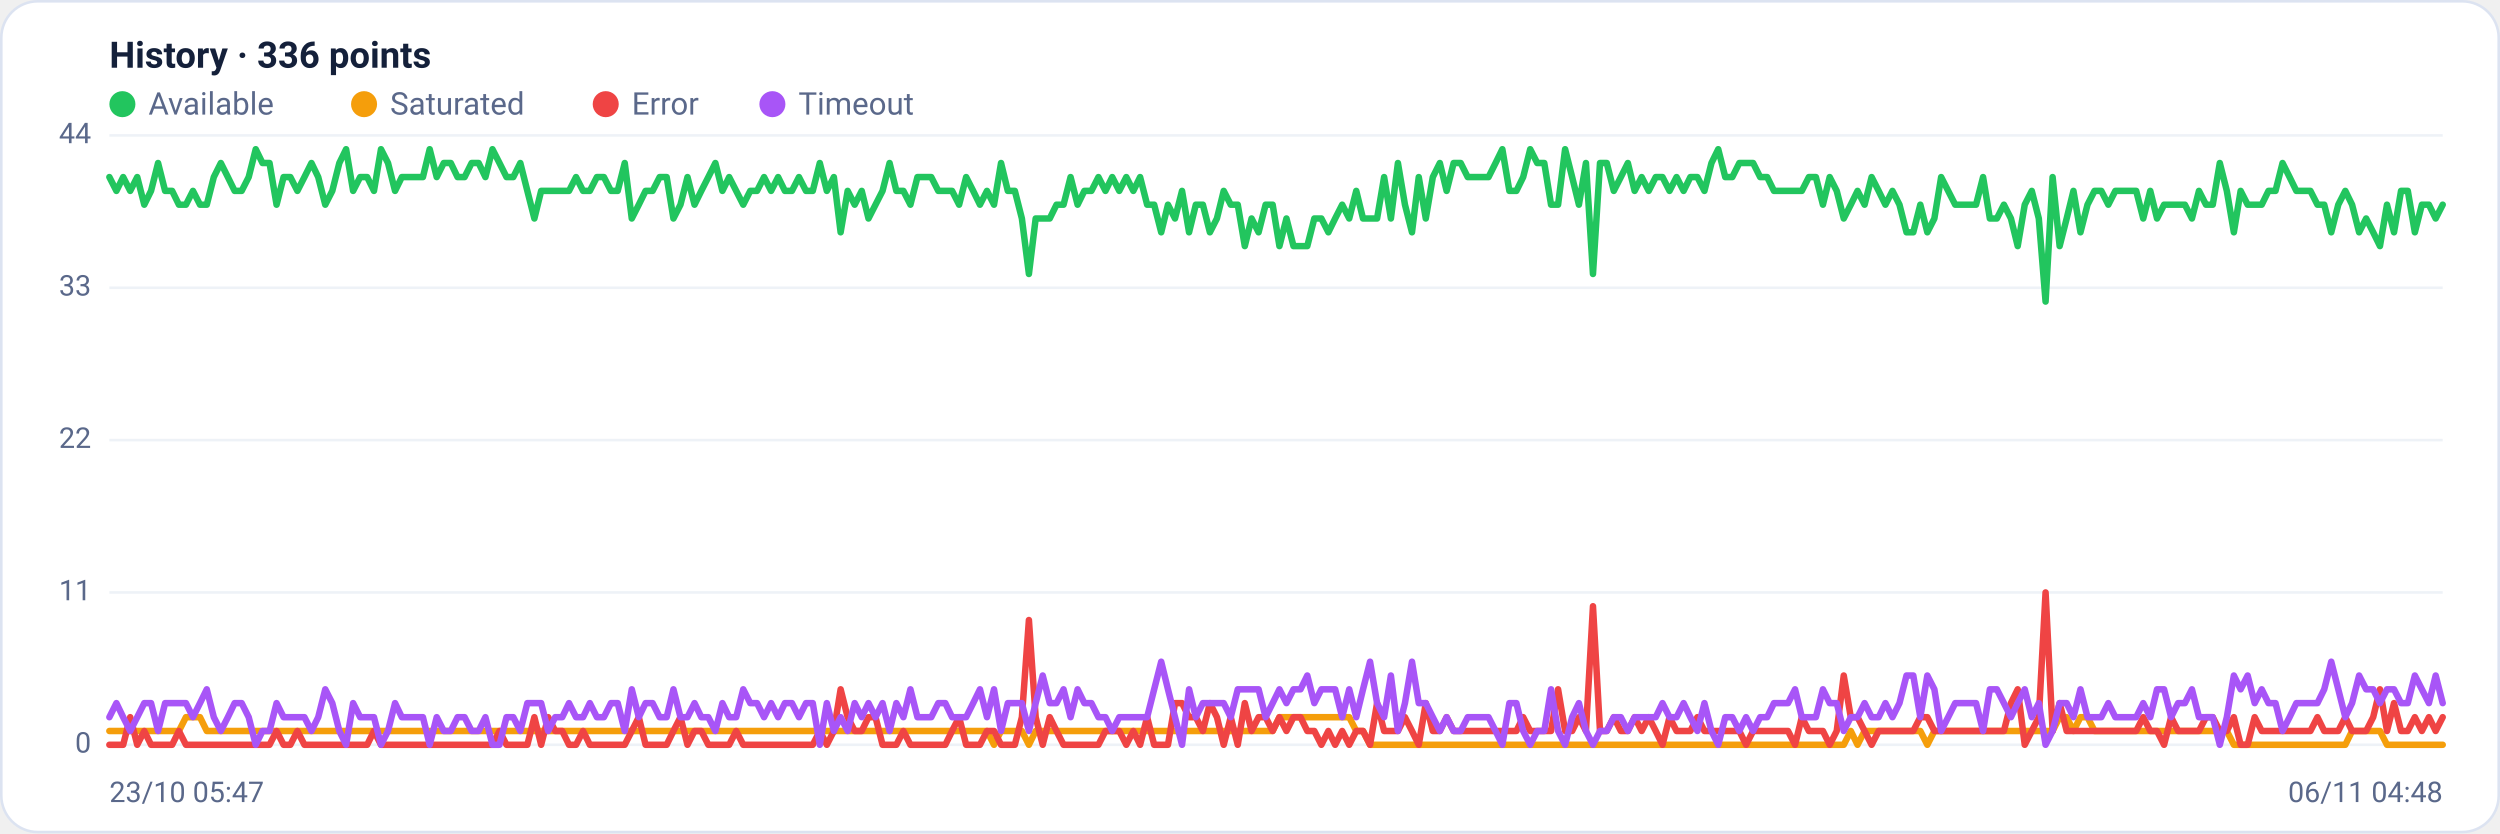
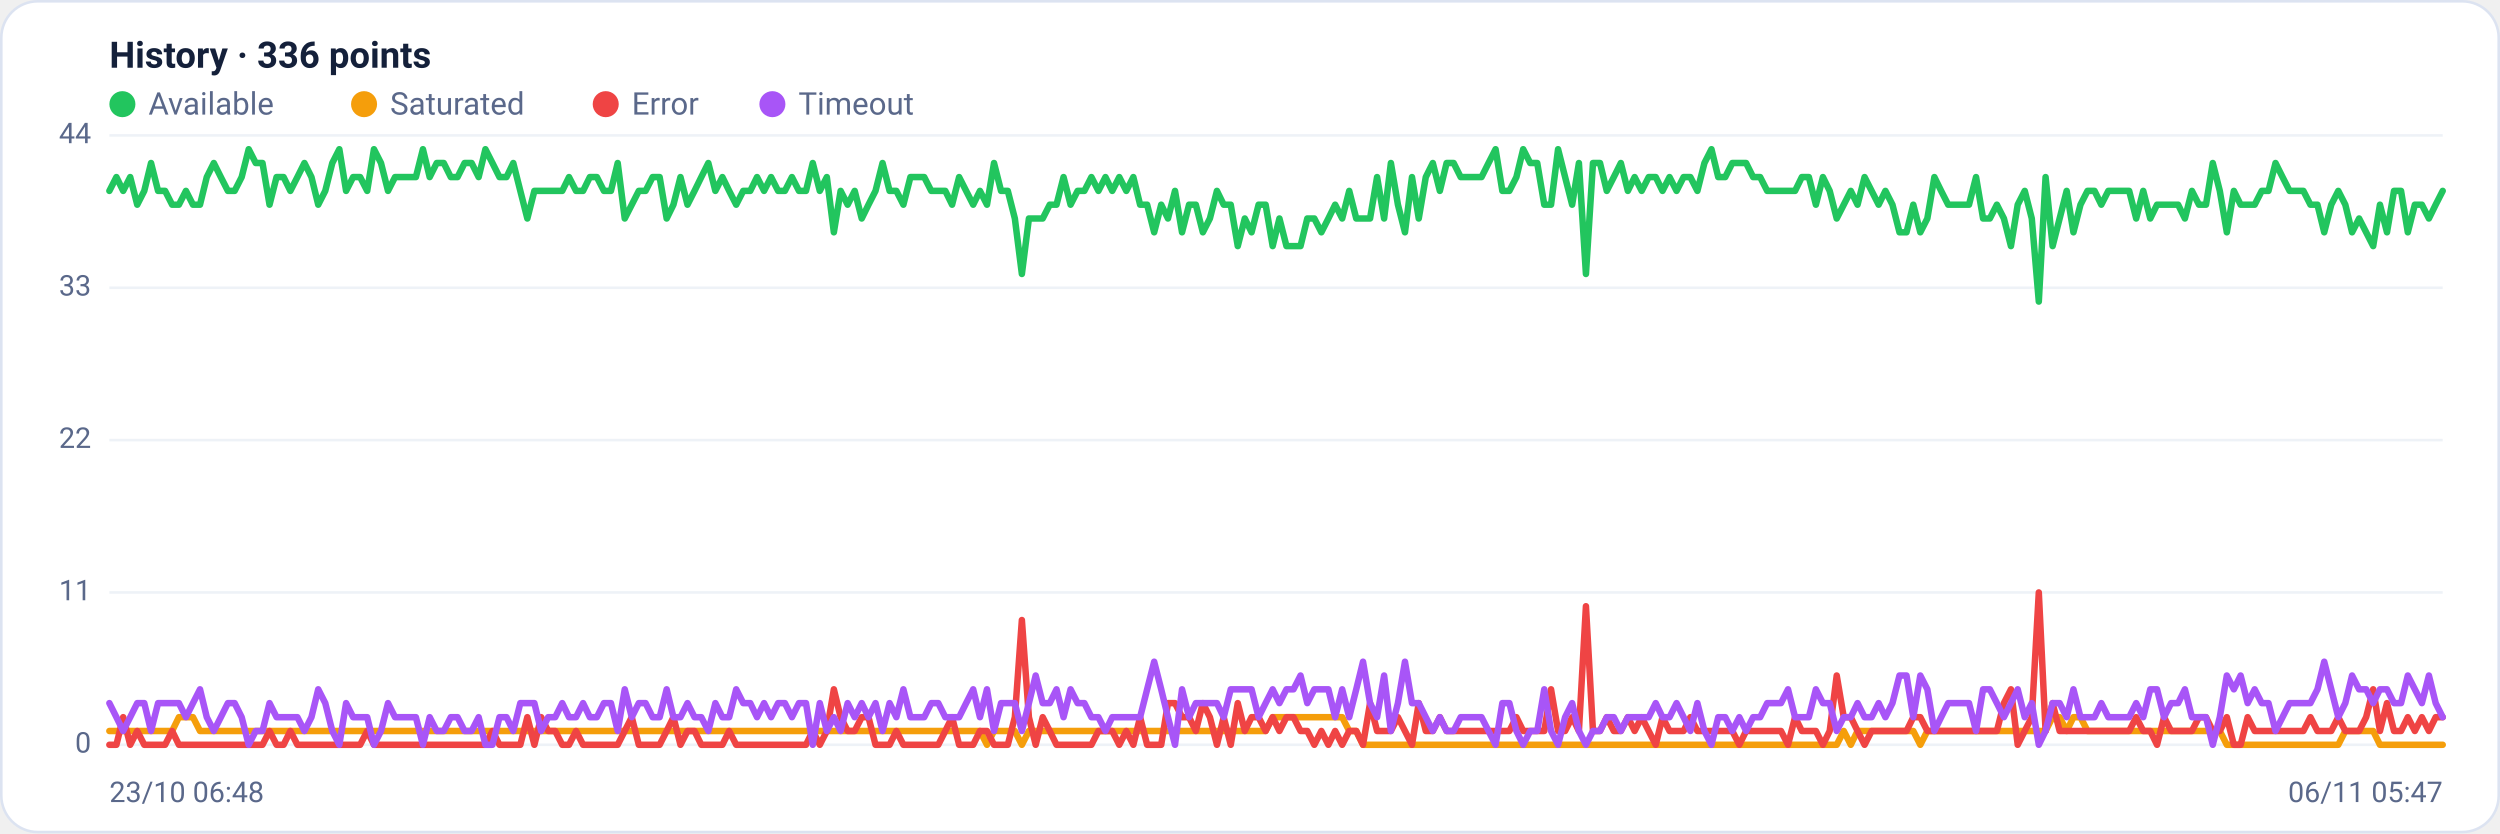
<svg xmlns="http://www.w3.org/2000/svg" viewBox="0 0 960 320" width="960" height="320" font-family="Segoe UI, system-ui, -apple-system, Roboto, Helvetica, Arial, sans-serif" role="img" aria-label="Availability history per region">
  <rect x="0.5" y="0.5" width="959" height="319" rx="14" fill="#ffffff" stroke="#dce3f1" />
  <text x="42" y="26" font-size="14" font-weight="600" fill="#14203a">History · 336 points</text>
  <circle cx="47" cy="40" r="5" fill="#22c55e" />
  <text x="57" y="44" font-size="12" fill="#5a688a">Available</text>
  <circle cx="139.8" cy="40" r="5" fill="#f59e0b" />
  <text x="149.8" y="44" font-size="12" fill="#5a688a">Saturated</text>
  <circle cx="232.6" cy="40" r="5" fill="#ef4444" />
  <text x="242.6" y="44" font-size="12" fill="#5a688a">Error</text>
  <circle cx="296.6" cy="40" r="5" fill="#a855f7" />
  <text x="306.6" y="44" font-size="12" fill="#5a688a">Timeout</text>
  <line x1="42" y1="286.0" x2="938" y2="286.0" stroke="#eef2f7" stroke-width="1" />
  <text x="35" y="289.0" text-anchor="end" font-size="11" fill="#5a688a">0</text>
  <line x1="42" y1="227.5" x2="938" y2="227.5" stroke="#eef2f7" stroke-width="1" />
  <text x="35" y="230.5" text-anchor="end" font-size="11" fill="#5a688a">11</text>
  <line x1="42" y1="169.0" x2="938" y2="169.0" stroke="#eef2f7" stroke-width="1" />
  <text x="35" y="172.0" text-anchor="end" font-size="11" fill="#5a688a">22</text>
  <line x1="42" y1="110.5" x2="938" y2="110.5" stroke="#eef2f7" stroke-width="1" />
  <text x="35" y="113.5" text-anchor="end" font-size="11" fill="#5a688a">33</text>
  <line x1="42" y1="52.0" x2="938" y2="52.0" stroke="#eef2f7" stroke-width="1" />
  <text x="35" y="55.0" text-anchor="end" font-size="11" fill="#5a688a">44</text>
-   <polyline fill="none" stroke="#22c55e" stroke-width="2.5" stroke-linejoin="round" stroke-linecap="round" points="42.0,68.0 44.7,73.3 47.3,68.0 50.0,73.3 52.7,68.0 55.4,78.6 58.0,73.3 60.7,62.6 63.4,73.3 66.1,73.3 68.7,78.6 71.4,78.6 74.1,73.3 76.8,78.6 79.4,78.6 82.1,68.0 84.8,62.6 87.5,68.0 90.1,73.3 92.8,73.3 95.5,68.0 98.2,57.3 100.8,62.6 103.5,62.6 106.2,78.6 108.9,68.0 111.5,68.0 114.2,73.3 116.9,68.0 119.6,62.6 122.2,68.0 124.9,78.6 127.6,73.3 130.3,62.6 132.9,57.3 135.6,73.3 138.3,68.0 141.0,68.0 143.6,73.3 146.3,57.3 149.0,62.6 151.7,73.3 154.3,68.0 157.0,68.0 159.7,68.0 162.4,68.0 165.0,57.3 167.7,68.0 170.4,62.6 173.1,62.6 175.7,68.0 178.4,68.0 181.1,62.6 183.8,62.6 186.4,68.0 189.1,57.3 191.8,62.6 194.5,68.0 197.1,68.0 199.8,62.6 202.5,73.3 205.2,83.9 207.8,73.3 210.5,73.3 213.2,73.3 215.9,73.3 218.5,73.3 221.2,68.0 223.9,73.3 226.5,73.3 229.2,68.0 231.9,68.0 234.6,73.3 237.2,73.3 239.9,62.6 242.6,83.9 245.3,78.6 247.9,73.3 250.6,73.3 253.3,68.0 256.0,68.0 258.6,83.9 261.3,78.6 264.0,68.0 266.7,78.6 269.3,73.3 272.0,68.0 274.7,62.6 277.4,73.3 280.0,68.0 282.7,73.3 285.4,78.6 288.1,73.3 290.7,73.3 293.4,68.0 296.1,73.3 298.8,68.0 301.4,73.3 304.1,73.3 306.8,68.0 309.5,73.3 312.1,73.3 314.8,62.6 317.5,73.3 320.2,68.0 322.8,89.2 325.5,73.3 328.2,78.6 330.9,73.3 333.5,83.9 336.2,78.6 338.9,73.3 341.6,62.6 344.2,73.3 346.9,73.3 349.6,78.6 352.3,68.0 354.9,68.0 357.6,68.0 360.3,73.3 363.0,73.3 365.6,73.3 368.3,78.6 371.0,68.0 373.7,73.3 376.3,78.6 379.0,73.3 381.7,78.6 384.4,62.6 387.0,73.3 389.7,73.3 392.4,83.9 395.1,105.2 397.7,83.9 400.4,83.9 403.1,83.9 405.7,78.6 408.4,78.6 411.1,68.0 413.8,78.6 416.4,73.3 419.1,73.3 421.8,68.0 424.5,73.3 427.1,68.0 429.8,73.3 432.5,68.0 435.2,73.3 437.8,68.0 440.5,78.6 443.2,78.6 445.9,89.2 448.5,78.6 451.2,83.9 453.9,73.3 456.6,89.2 459.2,78.6 461.9,78.6 464.6,89.2 467.3,83.9 469.9,73.3 472.6,78.6 475.3,78.6 478.0,94.5 480.6,83.9 483.3,89.2 486.0,78.6 488.7,78.6 491.3,94.5 494.0,83.9 496.7,94.5 499.4,94.5 502.0,94.5 504.7,83.9 507.4,83.9 510.1,89.2 512.7,83.9 515.4,78.6 518.1,83.9 520.8,73.3 523.4,83.9 526.1,83.9 528.8,83.9 531.5,68.0 534.1,83.9 536.8,62.6 539.5,78.6 542.2,89.2 544.8,68.0 547.5,83.9 550.2,68.0 552.9,62.6 555.5,73.3 558.2,62.6 560.9,62.6 563.6,68.0 566.2,68.0 568.9,68.0 571.6,68.0 574.3,62.6 576.9,57.3 579.6,73.3 582.3,73.3 584.9,68.0 587.6,57.3 590.3,62.6 593.0,62.6 595.6,78.6 598.3,78.6 601.0,57.3 603.7,68.0 606.3,78.6 609.0,62.6 611.7,105.2 614.4,62.6 617.0,62.6 619.7,73.3 622.4,68.0 625.1,62.6 627.7,73.3 630.4,68.0 633.1,73.3 635.8,68.0 638.4,68.0 641.1,73.3 643.8,68.0 646.5,73.3 649.1,68.0 651.8,68.0 654.5,73.3 657.2,62.6 659.8,57.3 662.5,68.0 665.2,68.0 667.9,62.6 670.5,62.6 673.2,62.6 675.9,68.0 678.6,68.0 681.2,73.3 683.9,73.3 686.6,73.3 689.3,73.3 691.9,73.3 694.6,68.0 697.3,68.0 700.0,78.6 702.6,68.0 705.3,73.3 708.0,83.9 710.7,78.6 713.3,73.3 716.0,78.6 718.7,68.0 721.4,73.3 724.0,78.6 726.7,73.3 729.4,78.6 732.1,89.2 734.7,89.2 737.4,78.6 740.1,89.2 742.8,83.9 745.4,68.0 748.1,73.3 750.8,78.6 753.5,78.6 756.1,78.6 758.8,78.6 761.5,68.0 764.1,83.9 766.8,83.9 769.5,78.6 772.2,83.9 774.8,94.5 777.5,78.6 780.2,73.3 782.9,83.9 785.5,115.8 788.2,68.0 790.9,94.5 793.6,83.9 796.2,73.3 798.9,89.2 801.6,78.6 804.3,73.3 806.9,73.3 809.6,78.6 812.3,73.3 815.0,73.3 817.6,73.3 820.3,73.3 823.0,83.9 825.7,73.3 828.3,83.9 831.0,78.6 833.7,78.6 836.4,78.6 839.0,78.6 841.7,83.9 844.4,73.3 847.1,78.6 849.7,78.6 852.4,62.6 855.1,73.3 857.8,89.2 860.4,73.3 863.1,78.6 865.8,78.6 868.5,78.6 871.1,73.3 873.8,73.3 876.5,62.6 879.2,68.0 881.8,73.3 884.5,73.3 887.2,73.3 889.9,78.6 892.5,78.6 895.2,89.2 897.9,78.6 900.6,73.3 903.2,78.6 905.9,89.2 908.6,83.9 911.3,89.2 913.9,94.5 916.6,78.6 919.3,89.2 922.0,73.3 924.6,73.3 927.3,89.2 930.0,78.6 932.7,78.6 935.3,83.9 938.0,78.6" />
-   <polyline fill="none" stroke="#f59e0b" stroke-width="2.5" stroke-linejoin="round" stroke-linecap="round" points="42.0,280.7 44.7,280.7 47.3,280.7 50.0,280.7 52.7,280.7 55.4,280.7 58.0,280.7 60.7,280.7 63.4,280.7 66.1,280.7 68.7,280.7 71.4,275.4 74.1,275.4 76.8,275.4 79.4,280.7 82.1,280.7 84.8,280.7 87.5,280.7 90.1,280.7 92.8,280.7 95.5,280.7 98.2,280.7 100.8,280.7 103.5,280.7 106.2,280.7 108.9,280.7 111.5,280.7 114.2,280.7 116.9,280.7 119.6,280.7 122.2,280.7 124.9,280.7 127.6,280.7 130.3,280.7 132.9,280.7 135.6,280.7 138.3,280.7 141.0,280.7 143.6,280.7 146.3,280.7 149.0,280.7 151.7,280.7 154.3,280.7 157.0,280.7 159.7,280.7 162.4,280.7 165.0,280.7 167.7,280.7 170.4,280.7 173.1,280.7 175.7,280.7 178.4,280.7 181.1,280.7 183.8,280.7 186.4,280.7 189.1,280.7 191.8,280.7 194.5,280.7 197.1,280.7 199.8,280.7 202.5,280.7 205.2,280.7 207.8,280.7 210.5,280.7 213.2,280.7 215.9,280.7 218.5,280.7 221.2,280.7 223.9,280.7 226.5,280.7 229.2,280.7 231.9,280.7 234.6,280.7 237.2,280.7 239.9,280.7 242.6,280.7 245.3,280.7 247.9,280.7 250.6,280.7 253.3,280.7 256.0,280.7 258.6,280.7 261.3,280.7 264.0,280.7 266.7,280.7 269.3,280.7 272.0,280.7 274.7,280.7 277.4,280.7 280.0,280.7 282.7,280.7 285.4,280.7 288.1,280.7 290.7,280.7 293.4,280.7 296.1,280.7 298.8,280.7 301.4,280.7 304.1,280.7 306.8,280.7 309.5,280.7 312.1,280.7 314.8,280.7 317.5,280.7 320.2,280.7 322.8,280.7 325.5,280.7 328.2,280.7 330.9,280.7 333.5,280.7 336.2,280.7 338.9,280.7 341.6,280.7 344.2,280.7 346.9,280.7 349.6,280.7 352.3,280.7 354.9,280.7 357.6,280.7 360.3,280.7 363.0,280.7 365.6,280.7 368.3,280.7 371.0,280.7 373.7,280.7 376.3,280.7 379.0,280.7 381.7,286.0 384.4,280.7 387.0,280.7 389.7,280.7 392.4,280.7 395.1,286.0 397.7,280.7 400.4,280.7 403.1,280.7 405.7,280.7 408.4,280.7 411.1,280.7 413.8,280.7 416.4,280.7 419.1,280.7 421.8,280.7 424.5,280.7 427.1,280.7 429.8,280.7 432.5,280.7 435.2,280.7 437.8,280.7 440.5,280.7 443.2,280.7 445.9,280.7 448.5,280.7 451.2,280.7 453.9,280.7 456.6,280.7 459.2,280.7 461.9,280.7 464.6,280.7 467.3,280.7 469.9,280.7 472.6,280.7 475.3,280.7 478.0,280.7 480.6,280.7 483.3,280.7 486.0,280.7 488.7,280.7 491.3,275.4 494.0,275.4 496.7,275.4 499.4,275.4 502.0,275.4 504.7,275.4 507.4,275.4 510.1,275.4 512.7,275.4 515.4,275.4 518.1,275.4 520.8,280.7 523.4,280.7 526.1,286.0 528.8,286.0 531.5,286.0 534.1,286.0 536.8,286.0 539.5,286.0 542.2,286.0 544.8,286.0 547.5,286.0 550.2,286.0 552.9,286.0 555.5,286.0 558.2,286.0 560.9,286.0 563.6,286.0 566.2,286.0 568.9,286.0 571.6,286.0 574.3,286.0 576.9,286.0 579.6,286.0 582.3,286.0 584.9,286.0 587.6,286.0 590.3,286.0 593.0,286.0 595.6,286.0 598.3,286.0 601.0,286.0 603.7,286.0 606.3,286.0 609.0,286.0 611.7,286.0 614.4,286.0 617.0,286.0 619.7,286.0 622.4,286.0 625.1,286.0 627.7,286.0 630.4,286.0 633.1,286.0 635.8,286.0 638.4,286.0 641.1,286.0 643.8,286.0 646.5,286.0 649.1,286.0 651.8,286.0 654.5,286.0 657.2,286.0 659.8,286.0 662.5,286.0 665.2,286.0 667.9,286.0 670.5,286.0 673.2,286.0 675.9,286.0 678.6,286.0 681.2,286.0 683.9,286.0 686.6,286.0 689.3,286.0 691.9,286.0 694.6,286.0 697.3,286.0 700.0,286.0 702.6,286.0 705.3,286.0 708.0,286.0 710.7,280.7 713.3,286.0 716.0,280.7 718.7,280.7 721.4,280.7 724.0,280.7 726.7,280.7 729.4,280.7 732.1,280.7 734.7,280.7 737.4,280.7 740.1,286.0 742.8,280.7 745.4,280.7 748.1,280.7 750.8,280.7 753.5,280.7 756.1,280.7 758.8,280.7 761.5,280.7 764.1,280.7 766.8,280.7 769.5,280.7 772.2,280.7 774.8,280.7 777.5,280.7 780.2,280.7 782.9,280.7 785.5,280.7 788.2,280.7 790.9,275.4 793.6,275.4 796.2,280.7 798.9,275.4 801.6,275.4 804.3,280.7 806.9,280.7 809.6,280.7 812.3,280.7 815.0,280.7 817.6,280.7 820.3,280.7 823.0,280.7 825.7,280.7 828.3,280.7 831.0,280.7 833.7,280.7 836.4,280.7 839.0,280.7 841.7,280.7 844.4,280.7 847.1,280.7 849.7,280.7 852.4,280.7 855.1,280.7 857.8,286.0 860.4,286.0 863.1,286.0 865.8,286.0 868.5,286.0 871.1,286.0 873.8,286.0 876.5,286.0 879.2,286.0 881.8,286.0 884.5,286.0 887.2,286.0 889.9,286.0 892.5,286.0 895.2,286.0 897.9,286.0 900.6,286.0 903.2,280.7 905.9,280.7 908.6,280.7 911.3,280.7 913.9,280.7 916.6,286.0 919.3,286.0 922.0,286.0 924.6,286.0 927.3,286.0 930.0,286.0 932.7,286.0 935.3,286.0 938.0,286.0" />
-   <polyline fill="none" stroke="#ef4444" stroke-width="2.5" stroke-linejoin="round" stroke-linecap="round" points="42.0,286.0 44.7,286.0 47.3,286.0 50.0,275.4 52.7,286.0 55.4,280.7 58.0,286.0 60.7,286.0 63.4,286.0 66.1,286.0 68.7,280.7 71.4,286.0 74.1,286.0 76.8,286.0 79.4,286.0 82.1,286.0 84.8,286.0 87.5,286.0 90.1,286.0 92.8,286.0 95.5,286.0 98.2,286.0 100.8,286.0 103.5,286.0 106.2,280.7 108.9,286.0 111.5,286.0 114.2,280.7 116.9,286.0 119.6,286.0 122.2,286.0 124.9,286.0 127.6,286.0 130.3,286.0 132.9,286.0 135.6,286.0 138.3,286.0 141.0,286.0 143.6,280.7 146.3,286.0 149.0,286.0 151.7,286.0 154.3,286.0 157.0,286.0 159.7,286.0 162.4,286.0 165.0,286.0 167.7,286.0 170.4,286.0 173.1,286.0 175.7,286.0 178.4,286.0 181.1,286.0 183.8,286.0 186.4,286.0 189.1,286.0 191.8,280.7 194.5,286.0 197.1,286.0 199.8,286.0 202.5,286.0 205.2,275.4 207.8,286.0 210.5,275.4 213.2,280.7 215.9,280.7 218.5,286.0 221.2,286.0 223.9,280.7 226.5,286.0 229.2,286.0 231.9,286.0 234.6,286.0 237.2,286.0 239.9,286.0 242.6,280.7 245.3,275.4 247.9,286.0 250.6,286.0 253.3,286.0 256.0,286.0 258.6,280.7 261.3,275.4 264.0,286.0 266.7,280.7 269.3,280.7 272.0,286.0 274.7,286.0 277.4,286.0 280.0,286.0 282.7,280.7 285.4,286.0 288.1,286.0 290.7,286.0 293.4,286.0 296.1,286.0 298.8,286.0 301.4,286.0 304.1,286.0 306.8,286.0 309.5,286.0 312.1,286.0 314.8,280.7 317.5,286.0 320.2,280.7 322.8,264.7 325.5,275.4 328.2,280.7 330.9,280.7 333.5,275.4 336.2,275.4 338.9,286.0 341.6,286.0 344.2,286.0 346.9,280.7 349.6,286.0 352.3,286.0 354.9,286.0 357.6,286.0 360.3,286.0 363.0,286.0 365.6,280.7 368.3,275.4 371.0,286.0 373.7,286.0 376.3,286.0 379.0,280.7 381.7,280.7 384.4,286.0 387.0,286.0 389.7,286.0 392.4,275.4 395.1,238.1 397.7,275.4 400.4,286.0 403.1,275.4 405.7,280.7 408.4,286.0 411.1,286.0 413.8,286.0 416.4,286.0 419.1,286.0 421.8,286.0 424.5,280.7 427.1,280.7 429.8,280.7 432.5,286.0 435.2,280.7 437.8,286.0 440.5,275.4 443.2,286.0 445.9,286.0 448.5,286.0 451.2,270.0 453.9,270.0 456.6,275.4 459.2,275.4 461.9,280.7 464.6,270.0 467.3,275.4 469.9,286.0 472.6,275.4 475.3,286.0 478.0,270.0 480.6,280.7 483.3,275.4 486.0,275.4 488.7,280.7 491.3,275.4 494.0,280.7 496.7,275.4 499.4,275.4 502.0,280.7 504.7,280.7 507.4,286.0 510.1,280.7 512.7,286.0 515.4,280.7 518.1,286.0 520.8,280.7 523.4,280.7 526.1,286.0 528.8,270.0 531.5,280.7 534.1,280.7 536.8,280.7 539.5,275.4 542.2,280.7 544.8,286.0 547.5,270.0 550.2,280.7 552.9,280.7 555.5,275.4 558.2,280.7 560.9,280.7 563.6,280.7 566.2,280.7 568.9,280.7 571.6,280.7 574.3,280.7 576.9,280.7 579.6,280.7 582.3,280.7 584.9,275.4 587.6,280.7 590.3,280.7 593.0,280.7 595.6,280.7 598.3,264.7 601.0,280.7 603.7,280.7 606.3,275.4 609.0,280.7 611.7,232.8 614.4,280.7 617.0,280.7 619.7,275.4 622.4,280.7 625.1,280.7 627.7,275.4 630.4,280.7 633.1,275.4 635.8,280.7 638.4,286.0 641.1,275.4 643.8,280.7 646.5,280.7 649.1,280.7 651.8,275.4 654.5,280.7 657.2,280.7 659.8,280.7 662.5,280.7 665.2,280.7 667.9,280.7 670.5,286.0 673.2,280.7 675.9,280.7 678.6,280.7 681.2,280.7 683.9,280.7 686.6,280.7 689.3,286.0 691.9,275.4 694.6,280.7 697.3,280.7 700.0,280.7 702.6,286.0 705.3,280.7 708.0,259.4 710.7,275.4 713.3,275.4 716.0,280.7 718.7,286.0 721.4,280.7 724.0,280.7 726.7,280.7 729.4,280.7 732.1,280.7 734.7,280.7 737.4,275.4 740.1,275.4 742.8,280.7 745.4,280.7 748.1,280.7 750.8,280.7 753.5,280.7 756.1,280.7 758.8,280.7 761.5,280.7 764.1,280.7 766.8,280.7 769.5,280.7 772.2,270.0 774.8,264.7 777.5,286.0 780.2,280.7 782.9,275.4 785.5,227.5 788.2,280.7 790.9,270.0 793.6,280.7 796.2,280.7 798.9,280.7 801.6,280.7 804.3,280.7 806.9,280.7 809.6,280.7 812.3,280.7 815.0,280.7 817.6,280.7 820.3,280.7 823.0,275.4 825.7,280.7 828.3,280.7 831.0,286.0 833.7,275.4 836.4,280.7 839.0,280.7 841.7,280.7 844.4,280.7 847.1,275.4 849.7,275.4 852.4,280.7 855.1,280.7 857.8,275.4 860.4,286.0 863.1,286.0 865.8,275.4 868.5,280.7 871.1,280.7 873.8,280.7 876.5,280.7 879.2,280.7 881.8,280.7 884.5,280.7 887.2,280.7 889.9,275.4 892.5,280.7 895.2,280.7 897.9,280.7 900.6,275.4 903.2,280.7 905.9,280.7 908.6,280.7 911.3,275.4 913.9,264.7 916.6,280.7 919.3,270.0 922.0,280.7 924.6,280.7 927.3,275.4 930.0,280.7 932.7,275.4 935.3,280.7 938.0,275.4" />
-   <polyline fill="none" stroke="#a855f7" stroke-width="2.5" stroke-linejoin="round" stroke-linecap="round" points="42.0,275.4 44.7,270.0 47.3,275.4 50.0,280.7 52.7,275.4 55.4,270.0 58.0,270.0 60.7,280.7 63.4,270.0 66.1,270.0 68.7,270.0 71.4,270.0 74.1,275.4 76.8,270.0 79.4,264.7 82.1,275.4 84.8,280.7 87.5,275.4 90.1,270.0 92.8,270.0 95.5,275.4 98.2,286.0 100.8,280.7 103.5,280.7 106.2,270.0 108.9,275.4 111.5,275.4 114.2,275.4 116.9,275.4 119.6,280.7 122.2,275.4 124.9,264.7 127.6,270.0 130.3,280.7 132.9,286.0 135.6,270.0 138.3,275.4 141.0,275.4 143.6,275.4 146.3,286.0 149.0,280.7 151.7,270.0 154.3,275.4 157.0,275.4 159.7,275.4 162.4,275.4 165.0,286.0 167.7,275.4 170.4,280.7 173.1,280.7 175.7,275.4 178.4,275.4 181.1,280.7 183.8,280.7 186.4,275.4 189.1,286.0 191.8,286.0 194.5,275.4 197.1,275.4 199.8,280.7 202.5,270.0 205.2,270.0 207.8,270.0 210.5,280.7 213.2,275.4 215.9,275.4 218.5,270.0 221.2,275.4 223.9,275.4 226.5,270.0 229.2,275.4 231.9,275.4 234.6,270.0 237.2,270.0 239.9,280.7 242.6,264.7 245.3,275.4 247.9,270.0 250.6,270.0 253.3,275.4 256.0,275.4 258.6,264.7 261.3,275.4 264.0,275.4 266.7,270.0 269.3,275.4 272.0,275.4 274.7,280.7 277.4,270.0 280.0,275.4 282.7,275.4 285.4,264.7 288.1,270.0 290.7,270.0 293.4,275.4 296.1,270.0 298.8,275.4 301.4,270.0 304.1,270.0 306.8,275.4 309.5,270.0 312.1,270.0 314.8,286.0 317.5,270.0 320.2,280.7 322.8,275.4 325.5,280.7 328.2,270.0 330.9,275.4 333.5,270.0 336.2,275.4 338.9,270.0 341.6,280.7 344.2,270.0 346.9,275.4 349.6,264.7 352.3,275.4 354.9,275.4 357.6,275.4 360.3,270.0 363.0,270.0 365.6,275.4 368.3,275.4 371.0,275.4 373.7,270.0 376.3,264.7 379.0,275.4 381.7,264.7 384.4,280.7 387.0,270.0 389.7,270.0 392.4,270.0 395.1,280.7 397.7,270.0 400.4,259.4 403.1,270.0 405.7,270.0 408.4,264.7 411.1,275.4 413.8,264.7 416.4,270.0 419.1,270.0 421.8,275.4 424.5,275.4 427.1,280.7 429.8,275.4 432.5,275.4 435.2,275.4 437.8,275.4 440.5,275.4 443.2,264.7 445.9,254.1 448.5,264.7 451.2,275.4 453.9,286.0 456.6,264.7 459.2,275.4 461.9,270.0 464.6,270.0 467.3,270.0 469.9,270.0 472.6,275.4 475.3,264.7 478.0,264.7 480.6,264.7 483.3,264.7 486.0,275.4 488.7,270.0 491.3,264.7 494.0,270.0 496.7,264.7 499.4,264.7 502.0,259.4 504.7,270.0 507.4,264.7 510.1,264.7 512.7,264.7 515.4,275.4 518.1,264.7 520.8,275.4 523.4,264.7 526.1,254.1 528.8,270.0 531.5,275.4 534.1,259.4 536.8,280.7 539.5,270.0 542.2,254.1 544.8,270.0 547.5,270.0 550.2,275.4 552.9,280.7 555.5,275.4 558.2,280.7 560.9,280.7 563.6,275.4 566.2,275.4 568.9,275.4 571.6,275.4 574.3,280.7 576.9,286.0 579.6,270.0 582.3,270.0 584.9,280.7 587.6,286.0 590.3,280.7 593.0,280.7 595.6,264.7 598.3,280.7 601.0,286.0 603.7,275.4 606.3,270.0 609.0,280.7 611.7,286.0 614.4,280.7 617.0,280.7 619.7,275.4 622.4,275.4 625.1,280.7 627.7,275.4 630.4,275.4 633.1,275.4 635.8,275.4 638.4,270.0 641.1,275.4 643.8,275.4 646.5,270.0 649.1,275.4 651.8,280.7 654.5,270.0 657.2,280.7 659.8,286.0 662.5,275.4 665.2,275.4 667.9,280.7 670.5,275.4 673.2,280.7 675.9,275.4 678.6,275.4 681.2,270.0 683.9,270.0 686.6,270.0 689.3,264.7 691.9,275.4 694.6,275.4 697.3,275.4 700.0,264.7 702.6,270.0 705.3,270.0 708.0,280.7 710.7,275.4 713.3,275.4 716.0,270.0 718.7,275.4 721.4,275.4 724.0,270.0 726.7,275.4 729.4,270.0 732.1,259.4 734.7,259.4 737.4,275.4 740.1,259.4 742.8,264.7 745.4,280.7 748.1,275.4 750.8,270.0 753.5,270.0 756.1,270.0 758.8,270.0 761.5,280.7 764.1,264.7 766.8,264.7 769.5,270.0 772.2,275.4 774.8,270.0 777.5,264.7 780.2,275.4 782.9,270.0 785.5,286.0 788.2,280.7 790.9,270.0 793.6,270.0 796.2,275.4 798.9,264.7 801.6,275.4 804.3,275.4 806.9,275.4 809.6,270.0 812.3,275.4 815.0,275.4 817.6,275.4 820.3,275.4 823.0,270.0 825.7,275.4 828.3,264.7 831.0,264.7 833.7,275.4 836.4,270.0 839.0,270.0 841.7,264.7 844.4,275.4 847.1,275.4 849.7,275.4 852.4,286.0 855.1,275.4 857.8,259.4 860.4,264.7 863.1,259.4 865.8,270.0 868.5,264.7 871.1,270.0 873.8,270.0 876.5,280.7 879.2,275.4 881.8,270.0 884.5,270.0 887.2,270.0 889.9,270.0 892.5,264.7 895.2,254.1 897.9,264.7 900.6,275.4 903.2,270.0 905.9,259.4 908.6,264.7 911.3,264.7 913.9,270.0 916.6,264.7 919.3,264.7 922.0,270.0 924.6,270.0 927.3,259.4 930.0,264.7 932.7,270.0 935.3,259.4 938.0,270.0" />
-   <text x="42" y="308" font-size="11" fill="#5a688a">23/10 05:47</text>
-   <text x="938" y="308" text-anchor="end" font-size="11" fill="#5a688a">06/11 04:48</text>
+   <polyline fill="none" stroke="#22c55e" stroke-width="2.5" stroke-linejoin="round" stroke-linecap="round" points="42.0,73.3 44.7,68.0 47.3,73.3 50.0,68.0 52.7,78.6 55.4,73.3 58.0,62.6 60.7,73.3 63.4,73.3 66.1,78.6 68.7,78.6 71.4,73.3 74.1,78.6 76.8,78.6 79.4,68.0 82.1,62.6 84.8,68.0 87.5,73.3 90.1,73.3 92.8,68.0 95.5,57.3 98.2,62.6 100.8,62.6 103.5,78.6 106.2,68.0 108.9,68.0 111.5,73.3 114.2,68.0 116.9,62.6 119.6,68.0 122.2,78.6 124.9,73.3 127.6,62.6 130.3,57.3 132.9,73.3 135.6,68.0 138.3,68.0 141.0,73.3 143.6,57.3 146.3,62.6 149.0,73.3 151.7,68.0 154.3,68.0 157.0,68.0 159.7,68.0 162.4,57.3 165.0,68.0 167.7,62.6 170.4,62.6 173.1,68.0 175.7,68.0 178.4,62.6 181.1,62.6 183.8,68.0 186.4,57.3 189.1,62.6 191.8,68.0 194.5,68.0 197.1,62.6 199.8,73.3 202.5,83.9 205.2,73.3 207.8,73.3 210.5,73.3 213.2,73.3 215.9,73.3 218.5,68.0 221.2,73.3 223.9,73.3 226.5,68.0 229.2,68.0 231.9,73.3 234.6,73.3 237.2,62.6 239.9,83.9 242.6,78.6 245.3,73.3 247.9,73.3 250.6,68.0 253.3,68.0 256.0,83.9 258.6,78.6 261.3,68.0 264.0,78.6 266.7,73.3 269.3,68.0 272.0,62.6 274.7,73.3 277.4,68.0 280.0,73.3 282.7,78.6 285.4,73.3 288.1,73.3 290.7,68.0 293.4,73.3 296.1,68.0 298.8,73.3 301.4,73.3 304.1,68.0 306.8,73.3 309.5,73.3 312.1,62.6 314.8,73.3 317.5,68.0 320.2,89.2 322.8,73.3 325.5,78.6 328.2,73.3 330.9,83.9 333.5,78.6 336.2,73.3 338.9,62.6 341.6,73.3 344.2,73.3 346.9,78.6 349.6,68.0 352.3,68.0 354.9,68.0 357.6,73.3 360.3,73.3 363.0,73.3 365.6,78.6 368.3,68.0 371.0,73.3 373.7,78.6 376.3,73.3 379.0,78.6 381.7,62.6 384.4,73.3 387.0,73.3 389.7,83.9 392.4,105.2 395.1,83.9 397.7,83.9 400.4,83.9 403.1,78.6 405.7,78.6 408.4,68.0 411.1,78.6 413.8,73.3 416.4,73.3 419.1,68.0 421.8,73.3 424.5,68.0 427.1,73.3 429.8,68.0 432.5,73.3 435.2,68.0 437.8,78.6 440.5,78.6 443.2,89.2 445.9,78.6 448.5,83.9 451.2,73.3 453.9,89.2 456.6,78.6 459.2,78.6 461.9,89.2 464.6,83.9 467.3,73.3 469.9,78.6 472.6,78.6 475.3,94.5 478.0,83.9 480.6,89.2 483.3,78.6 486.0,78.6 488.7,94.5 491.3,83.9 494.0,94.5 496.7,94.5 499.4,94.5 502.0,83.9 504.7,83.9 507.4,89.2 510.1,83.9 512.7,78.6 515.4,83.9 518.1,73.3 520.8,83.9 523.4,83.9 526.1,83.9 528.8,68.0 531.5,83.9 534.1,62.6 536.8,78.6 539.5,89.2 542.2,68.0 544.8,83.9 547.5,68.0 550.2,62.6 552.9,73.3 555.5,62.6 558.2,62.6 560.9,68.0 563.6,68.0 566.2,68.0 568.9,68.0 571.6,62.6 574.3,57.3 576.9,73.3 579.6,73.3 582.3,68.0 584.9,57.3 587.6,62.6 590.3,62.6 593.0,78.6 595.6,78.6 598.3,57.3 601.0,68.0 603.7,78.6 606.3,62.6 609.0,105.2 611.7,62.6 614.4,62.6 617.0,73.3 619.7,68.0 622.4,62.6 625.1,73.3 627.7,68.0 630.4,73.3 633.1,68.0 635.8,68.0 638.4,73.3 641.1,68.0 643.8,73.3 646.5,68.0 649.1,68.0 651.8,73.3 654.5,62.6 657.2,57.3 659.8,68.0 662.5,68.0 665.2,62.6 667.9,62.6 670.5,62.6 673.2,68.0 675.9,68.0 678.6,73.3 681.2,73.3 683.9,73.3 686.6,73.3 689.3,73.3 691.9,68.0 694.6,68.0 697.3,78.6 700.0,68.0 702.6,73.3 705.3,83.9 708.0,78.6 710.7,73.3 713.3,78.6 716.0,68.0 718.7,73.3 721.4,78.6 724.0,73.3 726.7,78.6 729.4,89.2 732.1,89.2 734.7,78.6 737.4,89.2 740.1,83.9 742.8,68.0 745.4,73.3 748.1,78.6 750.8,78.6 753.5,78.6 756.1,78.6 758.8,68.0 761.5,83.9 764.1,83.9 766.8,78.6 769.5,83.9 772.2,94.5 774.8,78.6 777.5,73.3 780.2,83.9 782.9,115.8 785.5,68.0 788.2,94.5 790.9,83.9 793.6,73.3 796.2,89.2 798.9,78.6 801.6,73.3 804.3,73.3 806.9,78.6 809.6,73.3 812.3,73.3 815.0,73.3 817.6,73.3 820.3,83.9 823.0,73.3 825.7,83.9 828.3,78.6 831.0,78.6 833.7,78.6 836.4,78.6 839.0,83.9 841.7,73.3 844.4,78.6 847.1,78.6 849.7,62.6 852.4,73.3 855.1,89.2 857.8,73.3 860.4,78.6 863.1,78.6 865.8,78.6 868.5,73.3 871.1,73.3 873.8,62.6 876.5,68.0 879.2,73.3 881.8,73.3 884.5,73.3 887.2,78.6 889.9,78.6 892.5,89.2 895.2,78.6 897.9,73.3 900.6,78.6 903.2,89.2 905.9,83.9 908.6,89.2 911.3,94.5 913.9,78.6 916.6,89.2 919.3,73.3 922.0,73.3 924.6,89.2 927.3,78.6 930.0,78.6 932.7,83.9 935.3,78.6 938.0,73.3" />
+   <polyline fill="none" stroke="#f59e0b" stroke-width="2.5" stroke-linejoin="round" stroke-linecap="round" points="42.0,280.7 44.7,280.7 47.3,280.7 50.0,280.7 52.7,280.7 55.4,280.7 58.0,280.7 60.7,280.7 63.4,280.7 66.1,280.7 68.7,275.4 71.4,275.4 74.1,275.4 76.8,280.7 79.4,280.7 82.1,280.7 84.8,280.7 87.5,280.7 90.1,280.7 92.8,280.7 95.5,280.7 98.2,280.7 100.8,280.7 103.5,280.7 106.2,280.7 108.9,280.7 111.5,280.7 114.2,280.7 116.9,280.7 119.6,280.7 122.2,280.7 124.9,280.7 127.6,280.7 130.3,280.7 132.9,280.7 135.6,280.7 138.3,280.7 141.0,280.7 143.6,280.7 146.3,280.7 149.0,280.7 151.7,280.7 154.3,280.7 157.0,280.7 159.7,280.7 162.4,280.7 165.0,280.7 167.7,280.7 170.4,280.7 173.1,280.7 175.7,280.7 178.4,280.7 181.1,280.7 183.8,280.7 186.4,280.7 189.1,280.7 191.8,280.7 194.5,280.7 197.1,280.7 199.8,280.7 202.5,280.7 205.2,280.7 207.8,280.7 210.5,280.7 213.2,280.7 215.9,280.7 218.5,280.7 221.2,280.7 223.9,280.7 226.5,280.7 229.2,280.7 231.9,280.7 234.6,280.7 237.2,280.7 239.9,280.7 242.6,280.7 245.3,280.7 247.9,280.7 250.6,280.7 253.3,280.7 256.0,280.7 258.6,280.7 261.3,280.7 264.0,280.7 266.7,280.7 269.3,280.7 272.0,280.7 274.7,280.7 277.4,280.7 280.0,280.7 282.7,280.7 285.4,280.7 288.1,280.7 290.7,280.7 293.4,280.7 296.1,280.7 298.8,280.7 301.4,280.7 304.1,280.7 306.8,280.7 309.5,280.7 312.1,280.7 314.8,280.7 317.5,280.7 320.2,280.7 322.8,280.7 325.5,280.7 328.2,280.7 330.9,280.7 333.5,280.7 336.2,280.7 338.9,280.7 341.6,280.7 344.2,280.7 346.9,280.7 349.6,280.7 352.3,280.7 354.9,280.7 357.6,280.7 360.3,280.7 363.0,280.7 365.6,280.7 368.3,280.7 371.0,280.7 373.7,280.7 376.3,280.7 379.0,286.0 381.7,280.7 384.4,280.7 387.0,280.7 389.7,280.7 392.4,286.0 395.1,280.7 397.7,280.7 400.4,280.7 403.1,280.7 405.7,280.7 408.4,280.7 411.1,280.7 413.8,280.7 416.4,280.7 419.1,280.7 421.8,280.7 424.5,280.7 427.1,280.7 429.8,280.7 432.5,280.7 435.2,280.7 437.8,280.7 440.5,280.7 443.2,280.7 445.9,280.7 448.5,280.7 451.2,280.7 453.9,280.7 456.6,280.7 459.2,280.7 461.9,280.7 464.6,280.7 467.3,280.7 469.9,280.7 472.6,280.7 475.3,280.7 478.0,280.7 480.6,280.7 483.3,280.7 486.0,280.7 488.7,275.4 491.3,275.4 494.0,275.4 496.7,275.4 499.4,275.4 502.0,275.4 504.7,275.4 507.4,275.4 510.1,275.4 512.7,275.4 515.4,275.4 518.1,280.7 520.8,280.7 523.4,286.0 526.1,286.0 528.8,286.0 531.5,286.0 534.1,286.0 536.8,286.0 539.5,286.0 542.2,286.0 544.8,286.0 547.5,286.0 550.2,286.0 552.9,286.0 555.5,286.0 558.2,286.0 560.9,286.0 563.6,286.0 566.2,286.0 568.9,286.0 571.6,286.0 574.3,286.0 576.9,286.0 579.6,286.0 582.3,286.0 584.9,286.0 587.6,286.0 590.3,286.0 593.0,286.0 595.6,286.0 598.3,286.0 601.0,286.0 603.7,286.0 606.3,286.0 609.0,286.0 611.7,286.0 614.4,286.0 617.0,286.0 619.7,286.0 622.4,286.0 625.1,286.0 627.7,286.0 630.4,286.0 633.1,286.0 635.8,286.0 638.4,286.0 641.1,286.0 643.8,286.0 646.5,286.0 649.1,286.0 651.8,286.0 654.5,286.0 657.2,286.0 659.8,286.0 662.5,286.0 665.2,286.0 667.9,286.0 670.5,286.0 673.2,286.0 675.9,286.0 678.6,286.0 681.2,286.0 683.9,286.0 686.6,286.0 689.3,286.0 691.9,286.0 694.6,286.0 697.3,286.0 700.0,286.0 702.6,286.0 705.3,286.0 708.0,280.7 710.7,286.0 713.3,280.7 716.0,280.7 718.7,280.7 721.4,280.7 724.0,280.7 726.7,280.7 729.4,280.7 732.1,280.7 734.7,280.7 737.4,286.0 740.1,280.7 742.8,280.7 745.4,280.7 748.1,280.7 750.8,280.7 753.5,280.7 756.1,280.7 758.8,280.7 761.5,280.7 764.1,280.7 766.8,280.7 769.5,280.7 772.2,280.7 774.8,280.7 777.5,280.7 780.2,280.7 782.9,280.7 785.5,280.7 788.2,275.4 790.9,275.4 793.6,280.7 796.2,275.4 798.9,275.4 801.6,280.7 804.3,280.7 806.9,280.7 809.6,280.7 812.3,280.7 815.0,280.7 817.6,280.7 820.3,280.7 823.0,280.7 825.7,280.7 828.3,280.7 831.0,280.7 833.7,280.7 836.4,280.7 839.0,280.7 841.7,280.7 844.4,280.7 847.1,280.7 849.7,280.7 852.4,280.7 855.1,286.0 857.8,286.0 860.4,286.0 863.1,286.0 865.8,286.0 868.5,286.0 871.1,286.0 873.8,286.0 876.5,286.0 879.2,286.0 881.8,286.0 884.5,286.0 887.2,286.0 889.9,286.0 892.5,286.0 895.2,286.0 897.9,286.0 900.6,280.7 903.2,280.7 905.9,280.7 908.6,280.7 911.3,280.7 913.9,286.0 916.6,286.0 919.3,286.0 922.0,286.0 924.6,286.0 927.3,286.0 930.0,286.0 932.7,286.0 935.3,286.0 938.0,286.0" />
+   <polyline fill="none" stroke="#ef4444" stroke-width="2.5" stroke-linejoin="round" stroke-linecap="round" points="42.0,286.0 44.7,286.0 47.3,275.4 50.0,286.0 52.7,280.7 55.4,286.0 58.0,286.0 60.7,286.0 63.4,286.0 66.1,280.7 68.7,286.0 71.4,286.0 74.1,286.0 76.8,286.0 79.4,286.0 82.1,286.0 84.8,286.0 87.5,286.0 90.1,286.0 92.8,286.0 95.5,286.0 98.2,286.0 100.8,286.0 103.5,280.7 106.2,286.0 108.9,286.0 111.5,280.7 114.2,286.0 116.9,286.0 119.6,286.0 122.2,286.0 124.9,286.0 127.6,286.0 130.3,286.0 132.9,286.0 135.6,286.0 138.3,286.0 141.0,280.7 143.6,286.0 146.3,286.0 149.0,286.0 151.7,286.0 154.3,286.0 157.0,286.0 159.7,286.0 162.4,286.0 165.0,286.0 167.7,286.0 170.4,286.0 173.1,286.0 175.7,286.0 178.4,286.0 181.1,286.0 183.8,286.0 186.4,286.0 189.1,280.7 191.8,286.0 194.5,286.0 197.1,286.0 199.8,286.0 202.5,275.4 205.2,286.0 207.8,275.4 210.5,280.7 213.2,280.7 215.9,286.0 218.5,286.0 221.2,280.7 223.9,286.0 226.5,286.0 229.2,286.0 231.9,286.0 234.6,286.0 237.2,286.0 239.9,280.7 242.6,275.4 245.3,286.0 247.9,286.0 250.6,286.0 253.3,286.0 256.0,280.7 258.6,275.4 261.3,286.0 264.0,280.7 266.7,280.7 269.3,286.0 272.0,286.0 274.7,286.0 277.4,286.0 280.0,280.7 282.7,286.0 285.4,286.0 288.1,286.0 290.7,286.0 293.4,286.0 296.1,286.0 298.8,286.0 301.4,286.0 304.1,286.0 306.8,286.0 309.5,286.0 312.1,280.7 314.8,286.0 317.5,280.7 320.2,264.7 322.8,275.4 325.5,280.7 328.2,280.7 330.9,275.4 333.5,275.4 336.2,286.0 338.9,286.0 341.6,286.0 344.2,280.7 346.9,286.0 349.6,286.0 352.3,286.0 354.9,286.0 357.6,286.0 360.3,286.0 363.0,280.7 365.6,275.4 368.3,286.0 371.0,286.0 373.7,286.0 376.3,280.7 379.0,280.7 381.7,286.0 384.4,286.0 387.0,286.0 389.7,275.4 392.4,238.1 395.1,275.4 397.7,286.0 400.4,275.4 403.1,280.7 405.7,286.0 408.4,286.0 411.1,286.0 413.8,286.0 416.4,286.0 419.1,286.0 421.8,280.7 424.5,280.7 427.1,280.7 429.8,286.0 432.5,280.7 435.2,286.0 437.8,275.4 440.5,286.0 443.2,286.0 445.9,286.0 448.5,270.0 451.2,270.0 453.9,275.4 456.6,275.4 459.2,280.7 461.9,270.0 464.6,275.4 467.3,286.0 469.9,275.4 472.6,286.0 475.3,270.0 478.0,280.7 480.6,275.4 483.3,275.4 486.0,280.7 488.7,275.4 491.3,280.7 494.0,275.4 496.7,275.4 499.4,280.7 502.0,280.7 504.7,286.0 507.4,280.7 510.1,286.0 512.7,280.7 515.4,286.0 518.1,280.7 520.8,280.7 523.4,286.0 526.1,270.0 528.8,280.7 531.5,280.7 534.1,280.7 536.8,275.4 539.5,280.7 542.2,286.0 544.8,270.0 547.5,280.7 550.2,280.7 552.9,275.4 555.5,280.7 558.2,280.7 560.9,280.7 563.6,280.7 566.2,280.7 568.9,280.7 571.6,280.7 574.3,280.7 576.9,280.7 579.6,280.7 582.3,275.4 584.9,280.7 587.6,280.7 590.3,280.7 593.0,280.7 595.6,264.7 598.3,280.7 601.0,280.7 603.7,275.4 606.3,280.7 609.0,232.8 611.7,280.7 614.4,280.7 617.0,275.4 619.7,280.7 622.4,280.7 625.1,275.4 627.7,280.7 630.4,275.4 633.1,280.7 635.8,286.0 638.4,275.4 641.1,280.7 643.8,280.7 646.5,280.7 649.1,275.4 651.8,280.7 654.5,280.7 657.2,280.7 659.8,280.7 662.5,280.7 665.2,280.7 667.9,286.0 670.5,280.7 673.2,280.7 675.9,280.7 678.6,280.7 681.2,280.7 683.9,280.7 686.6,286.0 689.3,275.4 691.9,280.7 694.6,280.7 697.3,280.7 700.0,286.0 702.6,280.7 705.3,259.4 708.0,275.4 710.7,275.4 713.3,280.7 716.0,286.0 718.7,280.7 721.4,280.7 724.0,280.7 726.7,280.7 729.4,280.7 732.1,280.7 734.7,275.4 737.4,275.4 740.1,280.7 742.8,280.7 745.4,280.7 748.1,280.7 750.8,280.7 753.5,280.7 756.1,280.7 758.8,280.7 761.5,280.7 764.1,280.7 766.8,280.7 769.5,270.0 772.2,264.7 774.8,286.0 777.5,280.7 780.2,275.4 782.9,227.5 785.5,280.7 788.2,270.0 790.9,280.7 793.6,280.7 796.2,280.7 798.9,280.7 801.6,280.7 804.3,280.7 806.9,280.7 809.6,280.7 812.3,280.7 815.0,280.7 817.6,280.7 820.3,275.4 823.0,280.7 825.7,280.7 828.3,286.0 831.0,275.4 833.7,280.7 836.4,280.7 839.0,280.7 841.7,280.7 844.4,275.4 847.1,275.4 849.7,280.7 852.4,280.7 855.1,275.4 857.8,286.0 860.4,286.0 863.1,275.4 865.8,280.7 868.5,280.7 871.1,280.7 873.8,280.7 876.5,280.7 879.2,280.7 881.8,280.7 884.5,280.7 887.2,275.4 889.9,280.7 892.5,280.7 895.2,280.7 897.9,275.4 900.6,280.7 903.2,280.7 905.9,280.7 908.6,275.4 911.3,264.7 913.9,280.7 916.6,270.0 919.3,280.7 922.0,280.7 924.6,275.4 927.3,280.7 930.0,275.4 932.7,280.7 935.3,275.4 938.0,275.4" />
+   <polyline fill="none" stroke="#a855f7" stroke-width="2.5" stroke-linejoin="round" stroke-linecap="round" points="42.0,270.0 44.7,275.4 47.3,280.7 50.0,275.4 52.7,270.0 55.4,270.0 58.0,280.7 60.7,270.0 63.4,270.0 66.1,270.0 68.7,270.0 71.4,275.4 74.1,270.0 76.8,264.7 79.4,275.4 82.1,280.7 84.8,275.4 87.5,270.0 90.1,270.0 92.8,275.4 95.5,286.0 98.2,280.7 100.8,280.7 103.5,270.0 106.2,275.4 108.9,275.4 111.5,275.4 114.2,275.4 116.9,280.7 119.6,275.4 122.2,264.7 124.9,270.0 127.6,280.7 130.3,286.0 132.9,270.0 135.6,275.4 138.3,275.4 141.0,275.4 143.6,286.0 146.3,280.7 149.0,270.0 151.7,275.4 154.3,275.4 157.0,275.4 159.7,275.4 162.4,286.0 165.0,275.4 167.7,280.7 170.4,280.7 173.1,275.4 175.7,275.4 178.4,280.7 181.1,280.7 183.8,275.4 186.4,286.0 189.1,286.0 191.8,275.4 194.5,275.4 197.1,280.7 199.8,270.0 202.5,270.0 205.2,270.0 207.8,280.7 210.5,275.4 213.2,275.4 215.9,270.0 218.5,275.4 221.2,275.4 223.9,270.0 226.5,275.4 229.2,275.4 231.9,270.0 234.6,270.0 237.2,280.7 239.9,264.7 242.6,275.4 245.3,270.0 247.9,270.0 250.6,275.4 253.3,275.4 256.0,264.7 258.6,275.4 261.3,275.4 264.0,270.0 266.7,275.4 269.3,275.4 272.0,280.7 274.7,270.0 277.4,275.4 280.0,275.4 282.7,264.7 285.4,270.0 288.1,270.0 290.7,275.4 293.4,270.0 296.1,275.4 298.8,270.0 301.4,270.0 304.1,275.4 306.8,270.0 309.5,270.0 312.1,286.0 314.8,270.0 317.5,280.7 320.2,275.4 322.8,280.7 325.5,270.0 328.2,275.4 330.9,270.0 333.5,275.4 336.2,270.0 338.9,280.7 341.6,270.0 344.2,275.4 346.9,264.7 349.6,275.4 352.3,275.4 354.9,275.4 357.6,270.0 360.3,270.0 363.0,275.4 365.6,275.4 368.3,275.4 371.0,270.0 373.7,264.7 376.3,275.4 379.0,264.7 381.7,280.7 384.4,270.0 387.0,270.0 389.7,270.0 392.4,280.7 395.1,270.0 397.7,259.4 400.4,270.0 403.1,270.0 405.7,264.7 408.4,275.4 411.1,264.7 413.8,270.0 416.4,270.0 419.1,275.4 421.8,275.4 424.5,280.7 427.1,275.4 429.8,275.4 432.5,275.4 435.2,275.4 437.8,275.4 440.5,264.7 443.2,254.1 445.9,264.7 448.5,275.4 451.2,286.0 453.9,264.7 456.6,275.4 459.2,270.0 461.9,270.0 464.6,270.0 467.3,270.0 469.9,275.4 472.6,264.7 475.3,264.7 478.0,264.7 480.6,264.7 483.3,275.4 486.0,270.0 488.7,264.7 491.3,270.0 494.0,264.7 496.7,264.7 499.4,259.4 502.0,270.0 504.7,264.7 507.4,264.7 510.1,264.7 512.7,275.4 515.4,264.7 518.1,275.4 520.8,264.7 523.4,254.1 526.1,270.0 528.8,275.4 531.5,259.4 534.1,280.7 536.8,270.0 539.5,254.1 542.2,270.0 544.8,270.0 547.5,275.4 550.2,280.7 552.9,275.4 555.5,280.7 558.2,280.7 560.9,275.4 563.6,275.4 566.2,275.4 568.9,275.4 571.6,280.7 574.3,286.0 576.9,270.0 579.6,270.0 582.3,280.7 584.9,286.0 587.6,280.7 590.3,280.7 593.0,264.7 595.6,280.7 598.3,286.0 601.0,275.4 603.7,270.0 606.3,280.7 609.0,286.0 611.7,280.7 614.4,280.7 617.0,275.4 619.7,275.4 622.4,280.7 625.1,275.4 627.7,275.4 630.4,275.4 633.1,275.4 635.8,270.0 638.4,275.4 641.1,275.4 643.8,270.0 646.5,275.4 649.1,280.7 651.8,270.0 654.5,280.7 657.2,286.0 659.8,275.4 662.5,275.4 665.2,280.7 667.9,275.4 670.5,280.7 673.2,275.4 675.9,275.4 678.6,270.0 681.2,270.0 683.9,270.0 686.6,264.7 689.3,275.4 691.9,275.4 694.6,275.4 697.3,264.7 700.0,270.0 702.6,270.0 705.3,280.7 708.0,275.4 710.7,275.4 713.3,270.0 716.0,275.4 718.7,275.4 721.4,270.0 724.0,275.4 726.7,270.0 729.4,259.4 732.1,259.4 734.7,275.4 737.4,259.4 740.1,264.7 742.8,280.7 745.4,275.4 748.1,270.0 750.8,270.0 753.5,270.0 756.1,270.0 758.8,280.7 761.5,264.7 764.1,264.7 766.8,270.0 769.5,275.4 772.2,270.0 774.8,264.7 777.5,275.4 780.2,270.0 782.9,286.0 785.5,280.7 788.2,270.0 790.9,270.0 793.6,275.4 796.2,264.7 798.9,275.4 801.6,275.4 804.3,275.4 806.9,270.0 809.6,275.4 812.3,275.4 815.0,275.4 817.6,275.4 820.3,270.0 823.0,275.4 825.7,264.7 828.3,264.7 831.0,275.4 833.7,270.0 836.4,270.0 839.0,264.7 841.7,275.4 844.4,275.4 847.1,275.4 849.7,286.0 852.4,275.4 855.1,259.4 857.8,264.7 860.4,259.4 863.1,270.0 865.8,264.7 868.5,270.0 871.1,270.0 873.8,280.7 876.5,275.4 879.2,270.0 881.8,270.0 884.5,270.0 887.2,270.0 889.9,264.7 892.5,254.1 895.2,264.7 897.9,275.4 900.6,270.0 903.2,259.4 905.9,264.7 908.6,264.7 911.3,270.0 913.9,264.7 916.6,264.7 919.3,270.0 922.0,270.0 924.6,259.4 927.3,264.7 930.0,270.0 932.7,259.4 935.3,270.0 938.0,275.4" />
+   <text x="42" y="308" font-size="11" fill="#5a688a">23/10 06:48</text>
+   <text x="938" y="308" text-anchor="end" font-size="11" fill="#5a688a">06/11 05:47</text>
</svg>
